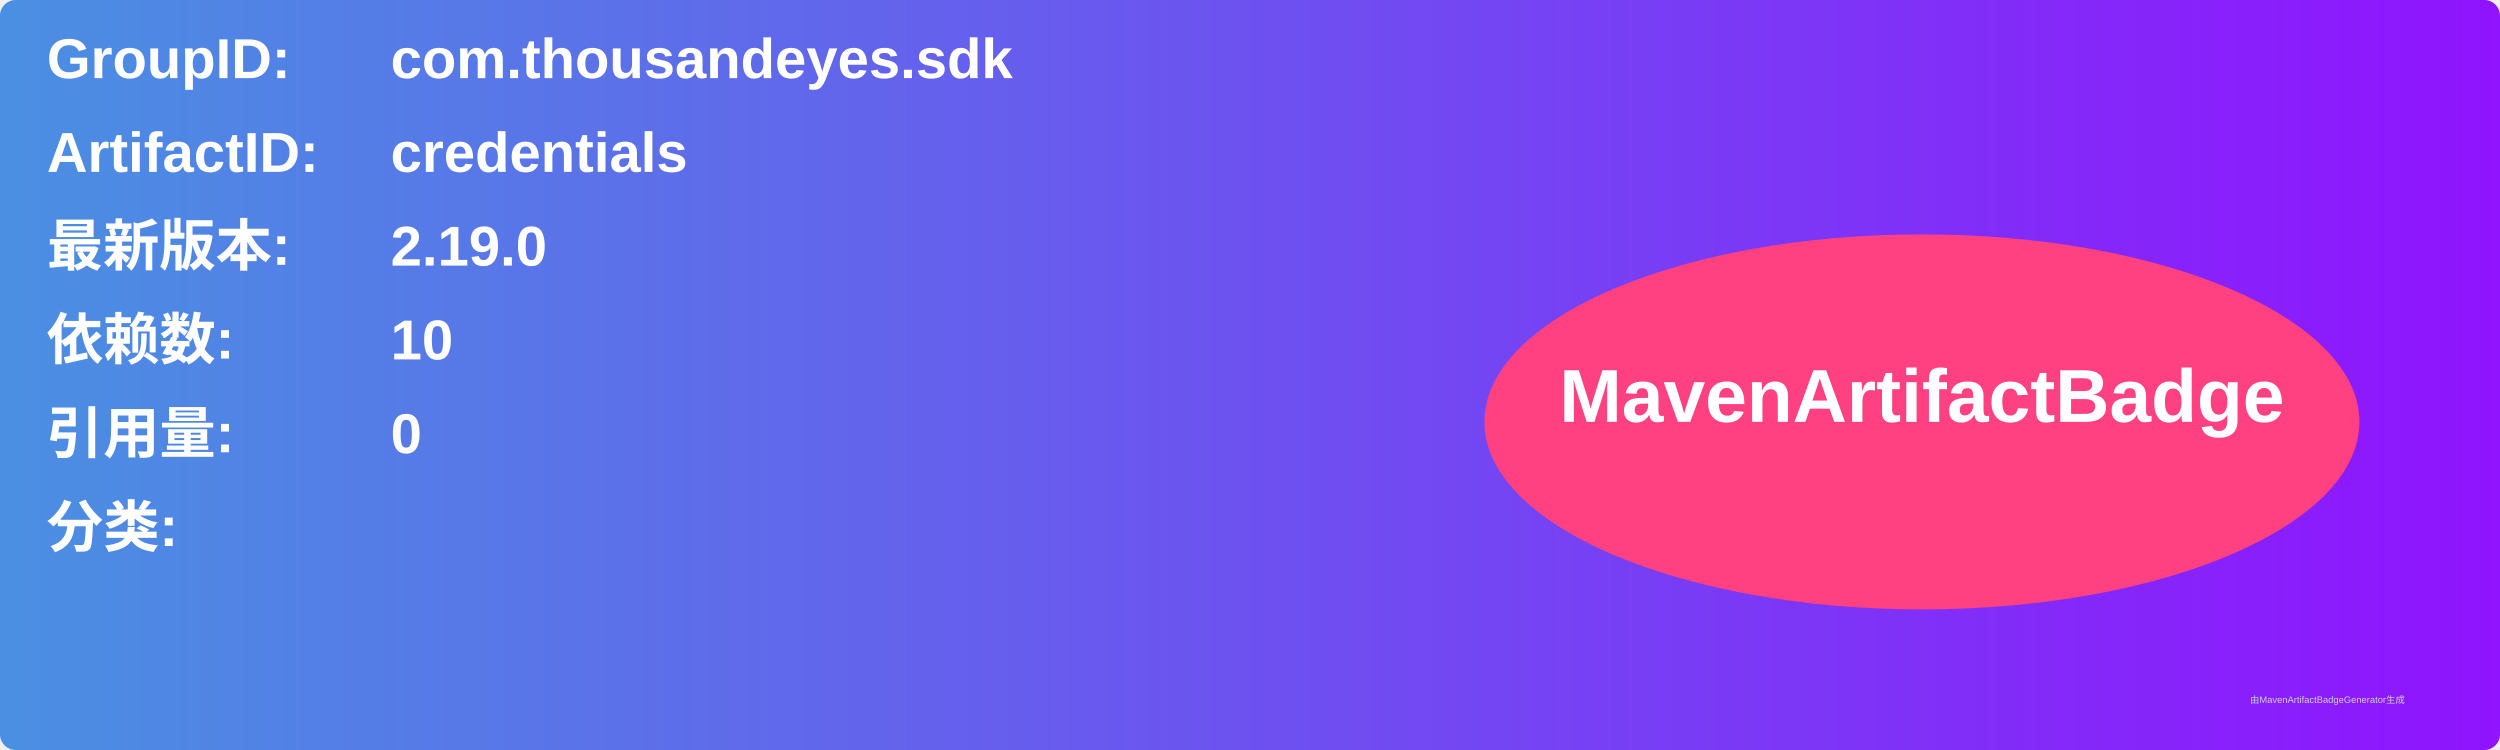
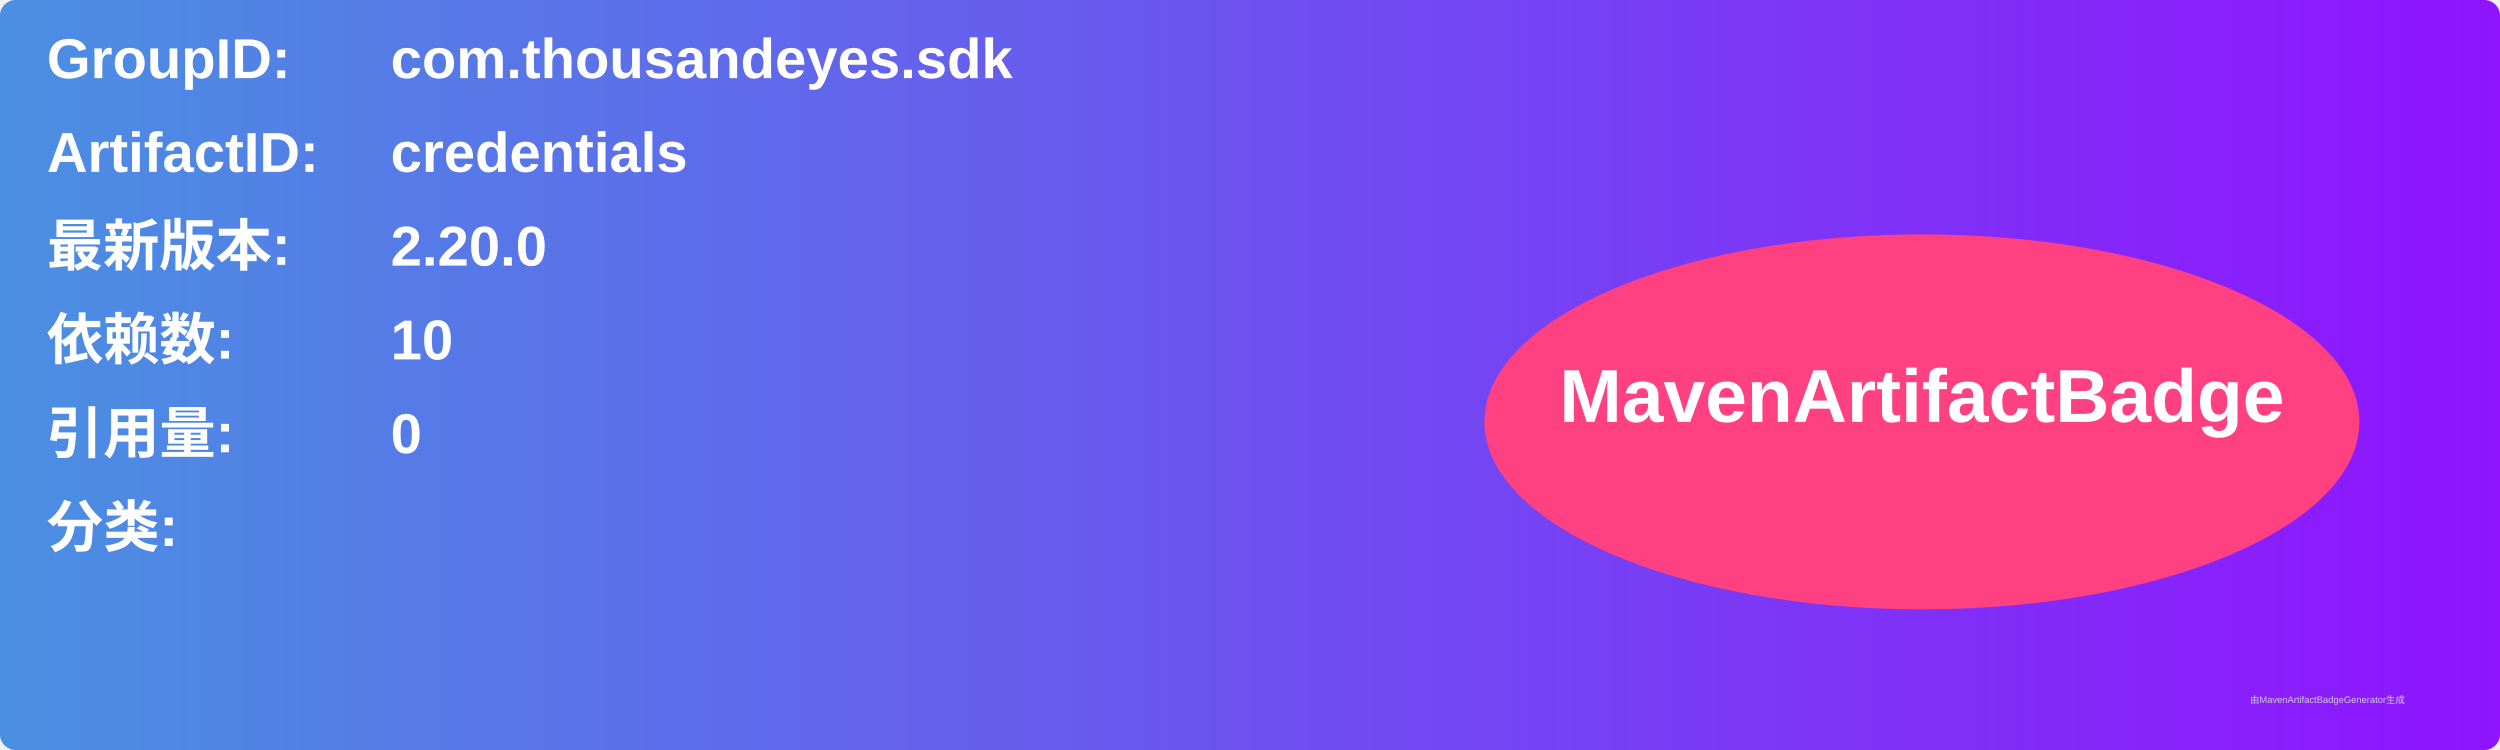
<svg xmlns="http://www.w3.org/2000/svg" width="800" height="240" viewBox="0 0 800 240">
  <linearGradient id="grad" x1="0%" y1="0%" x2="100%" y2="0%">
    <stop offset="0%" stop-color="#4a90e2" />
    <stop offset="100%" stop-color="#9013fe" />
  </linearGradient>
  <rect width="100%" height="100%" rx="5" ry="5" fill="url(#grad)" />
  <g transform="translate(15, 15)">
    <text x="0" y="10" font-family="Arial" font-size="18" fill="white" font-weight="bold" width="260">GroupID:</text>
    <text x="110" y="10" font-family="Arial" font-size="18" fill="white" font-weight="bold" width="460">com.thousandeyes.sdk</text>
    <text x="0" y="40" font-family="Arial" font-size="18" fill="white" font-weight="bold" width="260">ArtifactID:</text>
    <text x="110" y="40" font-family="Arial" font-size="18" fill="white" font-weight="bold" width="460">credentials</text>
    <text x="0" y="70" font-family="Arial" font-size="18" fill="white" font-weight="bold">最新版本:</text>
    <text x="110" y="70" font-family="Arial" font-size="18" fill="white" font-weight="bold">
-       <tspan font-weight="bold">2.19.0</tspan>
+       <tspan font-weight="bold">2.20.0</tspan>
    </text>
    <text x="0" y="100" font-family="Arial" font-size="18" fill="white" font-weight="bold">依赖数: </text>
    <text x="110" y="100" font-family="Arial" font-size="18" fill="white">
      <tspan font-weight="bold">10</tspan>
    </text>
    <text x="0" y="130" font-family="Arial" font-size="18" fill="white" font-weight="bold">引用量: </text>
    <text x="110" y="130" font-family="Arial" font-size="18" fill="white">
      <tspan font-weight="bold">0</tspan>
    </text>
    <text x="0" y="160" font-family="Arial" font-size="18" fill="white" font-weight="bold">分类:</text>
    <text x="10" y="190" font-family="Arial" font-size="10" fill="white">
      <tspan font-weight="bold" />
    </text>
    <ellipse cx="600" cy="120" rx="140" ry="60" fill="#ff4081" />
    <text x="600" y="120" text-anchor="middle" font-family="Arial" font-size="24" fill="white" font-weight="bold">MavenArtifactBadge</text>
  </g>
  <text x="720" y="225" font-family="Arial" font-size="3" fill="#d0d0d0">由MavenArtifactBadgeGenerator生成</text>
</svg>
